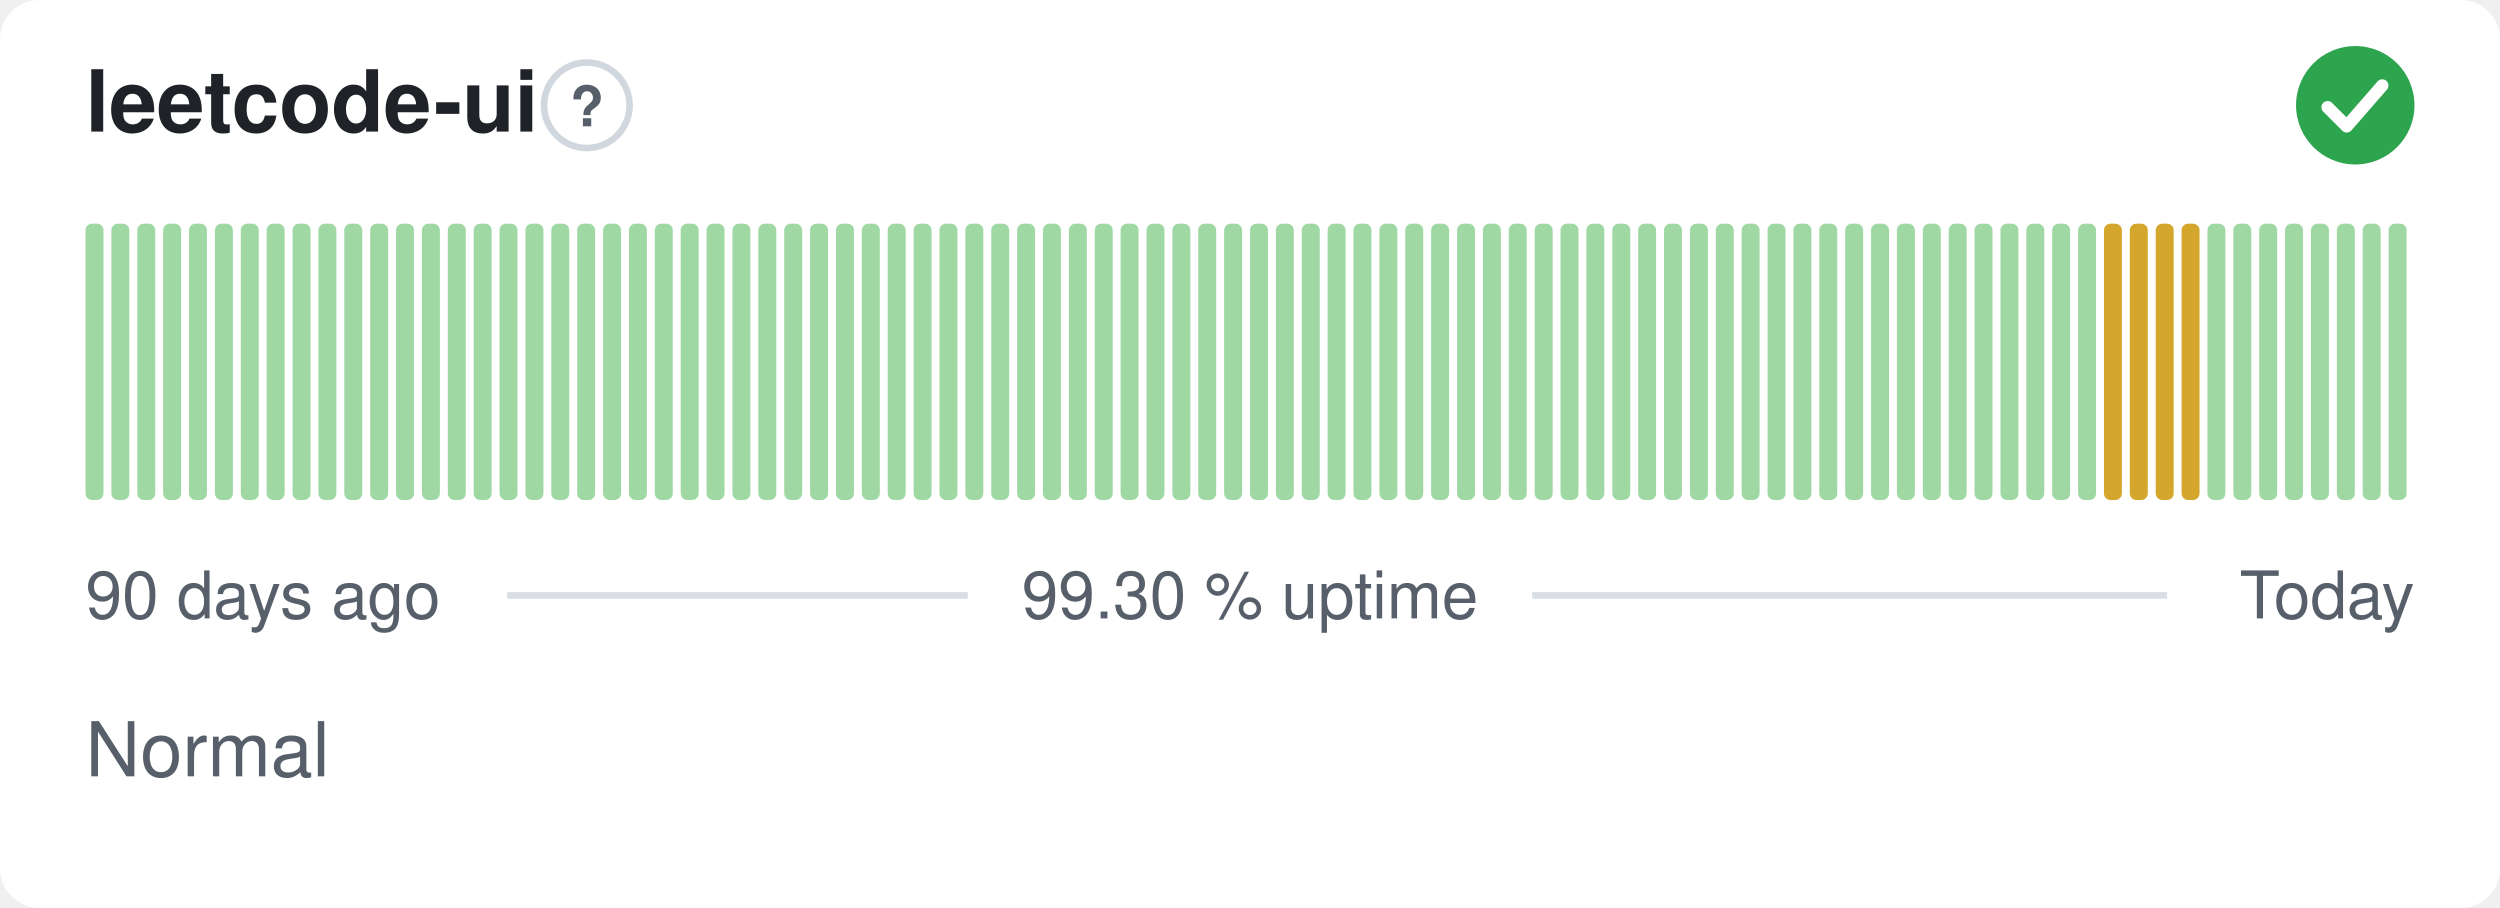
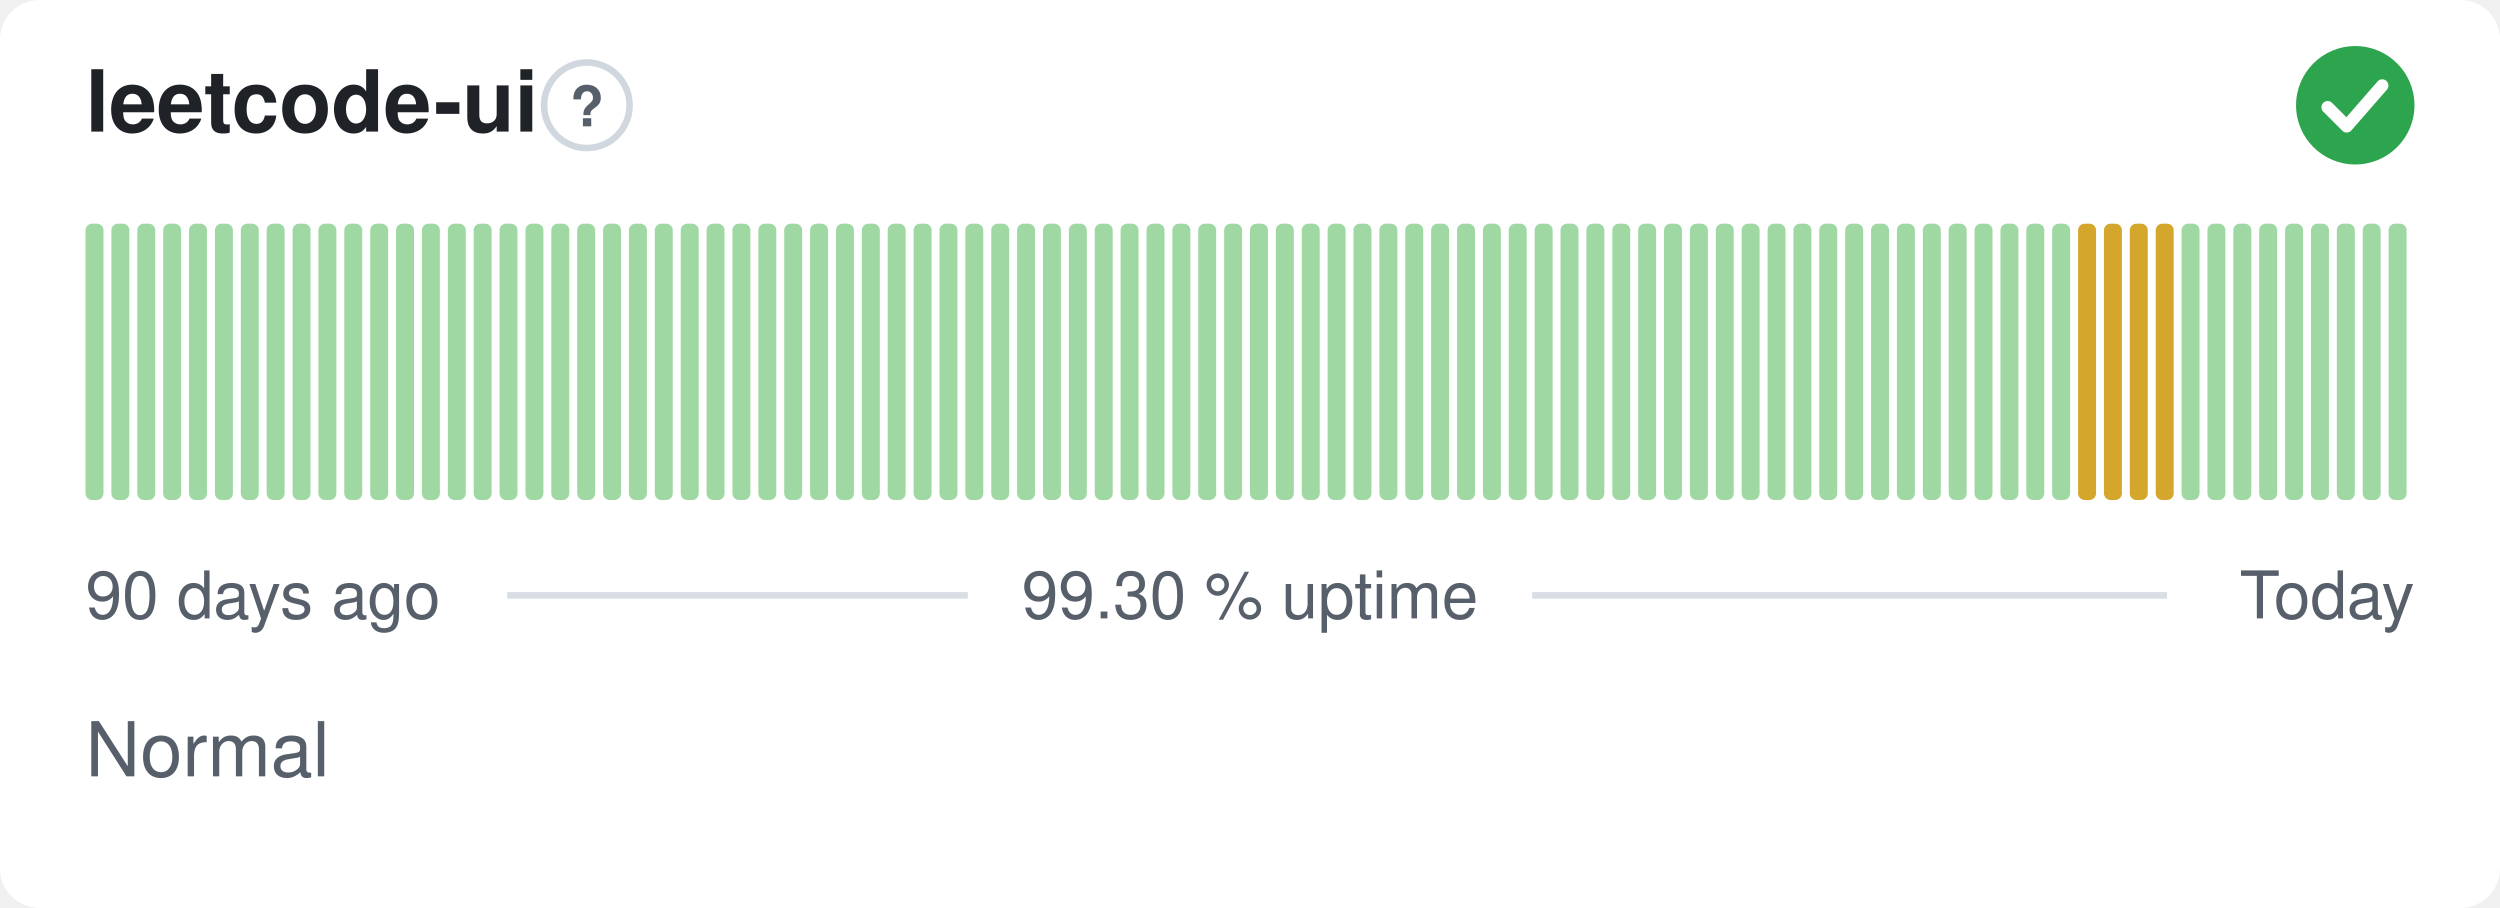
<svg xmlns="http://www.w3.org/2000/svg" width="380" height="138" viewBox="0 0 380 138" role="img" aria-label="leetcode-ui: Normal, 99.30 % uptime over the last 90 days" font-family="-apple-system,BlinkMacSystemFont,'Segoe UI',Helvetica,Arial,sans-serif">
  <style>
    @media (prefers-color-scheme: dark) {
      .bg { fill: #0d1117 }
      .title { fill: #e6edf3 }
      .muted { fill: #8b949e }
      .hint { stroke: #30363d }
      .rule { stroke: #30363d }
      .nodata { fill: #21262d }
    }
  </style>
  <rect class="bg" width="380" height="138" rx="6" fill="#ffffff" />
  <text class="title" x="13" y="20" font-size="13" font-weight="600" fill="#1f2328">leetcode-ui</text>
  <circle class="hint" cx="89.2" cy="16" r="6.5" fill="none" stroke="#d0d7de" stroke-width="1" />
  <text class="muted" x="89.2" y="19.2" text-anchor="middle" font-size="8.5" font-weight="700" fill="#57606a">?</text>
  <circle cx="358" cy="16" r="9" fill="#2da44e" />
  <path d="M353.80 16.30l2.90 2.90 5.40 -6.20" fill="none" stroke="#fff" stroke-width="1.89" stroke-linecap="round" stroke-linejoin="round" />
  <rect x="13.00" y="34.00" width="2.73" height="42.00" rx="1" fill="#9fd8a3" />
  <rect x="16.93" y="34.00" width="2.73" height="42.00" rx="1" fill="#9fd8a3" />
  <rect x="20.87" y="34.00" width="2.73" height="42.00" rx="1" fill="#9fd8a3" />
  <rect x="24.80" y="34.00" width="2.73" height="42.00" rx="1" fill="#9fd8a3" />
  <rect x="28.73" y="34.00" width="2.73" height="42.00" rx="1" fill="#9fd8a3" />
  <rect x="32.67" y="34.00" width="2.73" height="42.00" rx="1" fill="#9fd8a3" />
  <rect x="36.60" y="34.00" width="2.73" height="42.00" rx="1" fill="#9fd8a3" />
  <rect x="40.53" y="34.00" width="2.73" height="42.00" rx="1" fill="#9fd8a3" />
  <rect x="44.47" y="34.00" width="2.73" height="42.00" rx="1" fill="#9fd8a3" />
  <rect x="48.40" y="34.00" width="2.73" height="42.00" rx="1" fill="#9fd8a3" />
  <rect x="52.33" y="34.00" width="2.73" height="42.00" rx="1" fill="#9fd8a3" />
  <rect x="56.27" y="34.00" width="2.73" height="42.00" rx="1" fill="#9fd8a3" />
  <rect x="60.20" y="34.00" width="2.73" height="42.00" rx="1" fill="#9fd8a3" />
  <rect x="64.13" y="34.00" width="2.73" height="42.00" rx="1" fill="#9fd8a3" />
  <rect x="68.07" y="34.00" width="2.73" height="42.00" rx="1" fill="#9fd8a3" />
  <rect x="72.00" y="34.00" width="2.73" height="42.00" rx="1" fill="#9fd8a3" />
  <rect x="75.93" y="34.00" width="2.73" height="42.00" rx="1" fill="#9fd8a3" />
  <rect x="79.87" y="34.00" width="2.73" height="42.00" rx="1" fill="#9fd8a3" />
  <rect x="83.80" y="34.00" width="2.73" height="42.00" rx="1" fill="#9fd8a3" />
  <rect x="87.73" y="34.00" width="2.73" height="42.00" rx="1" fill="#9fd8a3" />
  <rect x="91.67" y="34.00" width="2.73" height="42.00" rx="1" fill="#9fd8a3" />
  <rect x="95.60" y="34.00" width="2.73" height="42.00" rx="1" fill="#9fd8a3" />
  <rect x="99.53" y="34.00" width="2.73" height="42.00" rx="1" fill="#9fd8a3" />
  <rect x="103.47" y="34.00" width="2.73" height="42.00" rx="1" fill="#9fd8a3" />
  <rect x="107.40" y="34.00" width="2.73" height="42.00" rx="1" fill="#9fd8a3" />
  <rect x="111.33" y="34.00" width="2.73" height="42.00" rx="1" fill="#9fd8a3" />
  <rect x="115.27" y="34.00" width="2.73" height="42.00" rx="1" fill="#9fd8a3" />
  <rect x="119.20" y="34.00" width="2.73" height="42.00" rx="1" fill="#9fd8a3" />
  <rect x="123.13" y="34.00" width="2.73" height="42.00" rx="1" fill="#9fd8a3" />
  <rect x="127.07" y="34.00" width="2.73" height="42.00" rx="1" fill="#9fd8a3" />
  <rect x="131.00" y="34.00" width="2.73" height="42.00" rx="1" fill="#9fd8a3" />
  <rect x="134.93" y="34.00" width="2.73" height="42.00" rx="1" fill="#9fd8a3" />
  <rect x="138.87" y="34.00" width="2.73" height="42.00" rx="1" fill="#9fd8a3" />
  <rect x="142.80" y="34.00" width="2.73" height="42.00" rx="1" fill="#9fd8a3" />
  <rect x="146.73" y="34.00" width="2.73" height="42.00" rx="1" fill="#9fd8a3" />
  <rect x="150.67" y="34.00" width="2.73" height="42.00" rx="1" fill="#9fd8a3" />
  <rect x="154.60" y="34.00" width="2.73" height="42.00" rx="1" fill="#9fd8a3" />
  <rect x="158.53" y="34.00" width="2.73" height="42.00" rx="1" fill="#9fd8a3" />
  <rect x="162.47" y="34.00" width="2.73" height="42.00" rx="1" fill="#9fd8a3" />
  <rect x="166.40" y="34.00" width="2.73" height="42.00" rx="1" fill="#9fd8a3" />
  <rect x="170.33" y="34.00" width="2.73" height="42.00" rx="1" fill="#9fd8a3" />
  <rect x="174.27" y="34.00" width="2.73" height="42.00" rx="1" fill="#9fd8a3" />
  <rect x="178.20" y="34.00" width="2.73" height="42.00" rx="1" fill="#9fd8a3" />
  <rect x="182.13" y="34.00" width="2.73" height="42.00" rx="1" fill="#9fd8a3" />
  <rect x="186.07" y="34.00" width="2.73" height="42.00" rx="1" fill="#9fd8a3" />
  <rect x="190.00" y="34.00" width="2.73" height="42.00" rx="1" fill="#9fd8a3" />
  <rect x="193.93" y="34.00" width="2.73" height="42.00" rx="1" fill="#9fd8a3" />
  <rect x="197.87" y="34.00" width="2.73" height="42.00" rx="1" fill="#9fd8a3" />
  <rect x="201.80" y="34.00" width="2.73" height="42.00" rx="1" fill="#9fd8a3" />
  <rect x="205.73" y="34.00" width="2.73" height="42.00" rx="1" fill="#9fd8a3" />
  <rect x="209.67" y="34.00" width="2.73" height="42.00" rx="1" fill="#9fd8a3" />
  <rect x="213.60" y="34.00" width="2.73" height="42.00" rx="1" fill="#9fd8a3" />
  <rect x="217.53" y="34.00" width="2.73" height="42.00" rx="1" fill="#9fd8a3" />
  <rect x="221.47" y="34.00" width="2.73" height="42.00" rx="1" fill="#9fd8a3" />
  <rect x="225.40" y="34.00" width="2.73" height="42.00" rx="1" fill="#9fd8a3" />
  <rect x="229.33" y="34.00" width="2.73" height="42.00" rx="1" fill="#9fd8a3" />
  <rect x="233.27" y="34.00" width="2.73" height="42.00" rx="1" fill="#9fd8a3" />
  <rect x="237.20" y="34.00" width="2.73" height="42.00" rx="1" fill="#9fd8a3" />
  <rect x="241.13" y="34.00" width="2.73" height="42.00" rx="1" fill="#9fd8a3" />
  <rect x="245.07" y="34.00" width="2.73" height="42.00" rx="1" fill="#9fd8a3" />
  <rect x="249.00" y="34.00" width="2.73" height="42.00" rx="1" fill="#9fd8a3" />
  <rect x="252.93" y="34.00" width="2.73" height="42.00" rx="1" fill="#9fd8a3" />
  <rect x="256.87" y="34.00" width="2.73" height="42.00" rx="1" fill="#9fd8a3" />
  <rect x="260.80" y="34.00" width="2.73" height="42.00" rx="1" fill="#9fd8a3" />
  <rect x="264.73" y="34.00" width="2.73" height="42.00" rx="1" fill="#9fd8a3" />
  <rect x="268.67" y="34.00" width="2.73" height="42.00" rx="1" fill="#9fd8a3" />
  <rect x="272.60" y="34.00" width="2.73" height="42.00" rx="1" fill="#9fd8a3" />
  <rect x="276.53" y="34.00" width="2.73" height="42.00" rx="1" fill="#9fd8a3" />
  <rect x="280.47" y="34.00" width="2.73" height="42.00" rx="1" fill="#9fd8a3" />
  <rect x="284.40" y="34.00" width="2.73" height="42.00" rx="1" fill="#9fd8a3" />
  <rect x="288.33" y="34.00" width="2.73" height="42.00" rx="1" fill="#9fd8a3" />
  <rect x="292.27" y="34.00" width="2.73" height="42.00" rx="1" fill="#9fd8a3" />
  <rect x="296.20" y="34.00" width="2.73" height="42.00" rx="1" fill="#9fd8a3" />
  <rect x="300.13" y="34.00" width="2.73" height="42.00" rx="1" fill="#9fd8a3" />
  <rect x="304.07" y="34.00" width="2.73" height="42.00" rx="1" fill="#9fd8a3" />
  <rect x="308.00" y="34.00" width="2.73" height="42.00" rx="1" fill="#9fd8a3" />
  <rect x="311.93" y="34.00" width="2.73" height="42.00" rx="1" fill="#9fd8a3" />
-   <rect x="315.87" y="34.00" width="2.73" height="42.00" rx="1" fill="#9fd8a3" />
+   <rect x="315.87" y="34.00" width="2.73" height="42.00" rx="1" fill="#d4a72c" />
  <rect x="319.80" y="34.00" width="2.73" height="42.00" rx="1" fill="#d4a72c" />
  <rect x="323.73" y="34.00" width="2.73" height="42.00" rx="1" fill="#d4a72c" />
  <rect x="327.67" y="34.00" width="2.73" height="42.00" rx="1" fill="#d4a72c" />
-   <rect x="331.60" y="34.00" width="2.73" height="42.00" rx="1" fill="#d4a72c" />
+   <rect x="331.60" y="34.00" width="2.73" height="42.00" rx="1" fill="#9fd8a3" />
  <rect x="335.53" y="34.00" width="2.73" height="42.00" rx="1" fill="#9fd8a3" />
  <rect x="339.47" y="34.00" width="2.73" height="42.00" rx="1" fill="#9fd8a3" />
  <rect x="343.40" y="34.00" width="2.73" height="42.00" rx="1" fill="#9fd8a3" />
  <rect x="347.33" y="34.00" width="2.73" height="42.00" rx="1" fill="#9fd8a3" />
  <rect x="351.27" y="34.00" width="2.73" height="42.00" rx="1" fill="#9fd8a3" />
  <rect x="355.20" y="34.00" width="2.73" height="42.00" rx="1" fill="#9fd8a3" />
  <rect x="359.13" y="34.00" width="2.73" height="42.00" rx="1" fill="#9fd8a3" />
  <rect x="363.07" y="34.00" width="2.73" height="42.00" rx="1" fill="#9fd8a3" />
  <text class="muted" x="13" y="94" font-size="10" fill="#57606a">90 days ago</text>
  <text class="muted" x="190" y="94" text-anchor="middle" font-size="10" fill="#57606a">99.30 % uptime</text>
  <text class="muted" x="367" y="94" text-anchor="end" font-size="10" fill="#57606a">Today</text>
  <line class="rule" x1="77.1" y1="90.5" x2="147.1" y2="90.5" stroke="#d8dee4" stroke-width="1" />
  <line class="rule" x1="232.9" y1="90.5" x2="329.4" y2="90.5" stroke="#d8dee4" stroke-width="1" />
  <text class="muted" x="13" y="118" font-size="11.5" fill="#57606a">Normal</text>
</svg>
